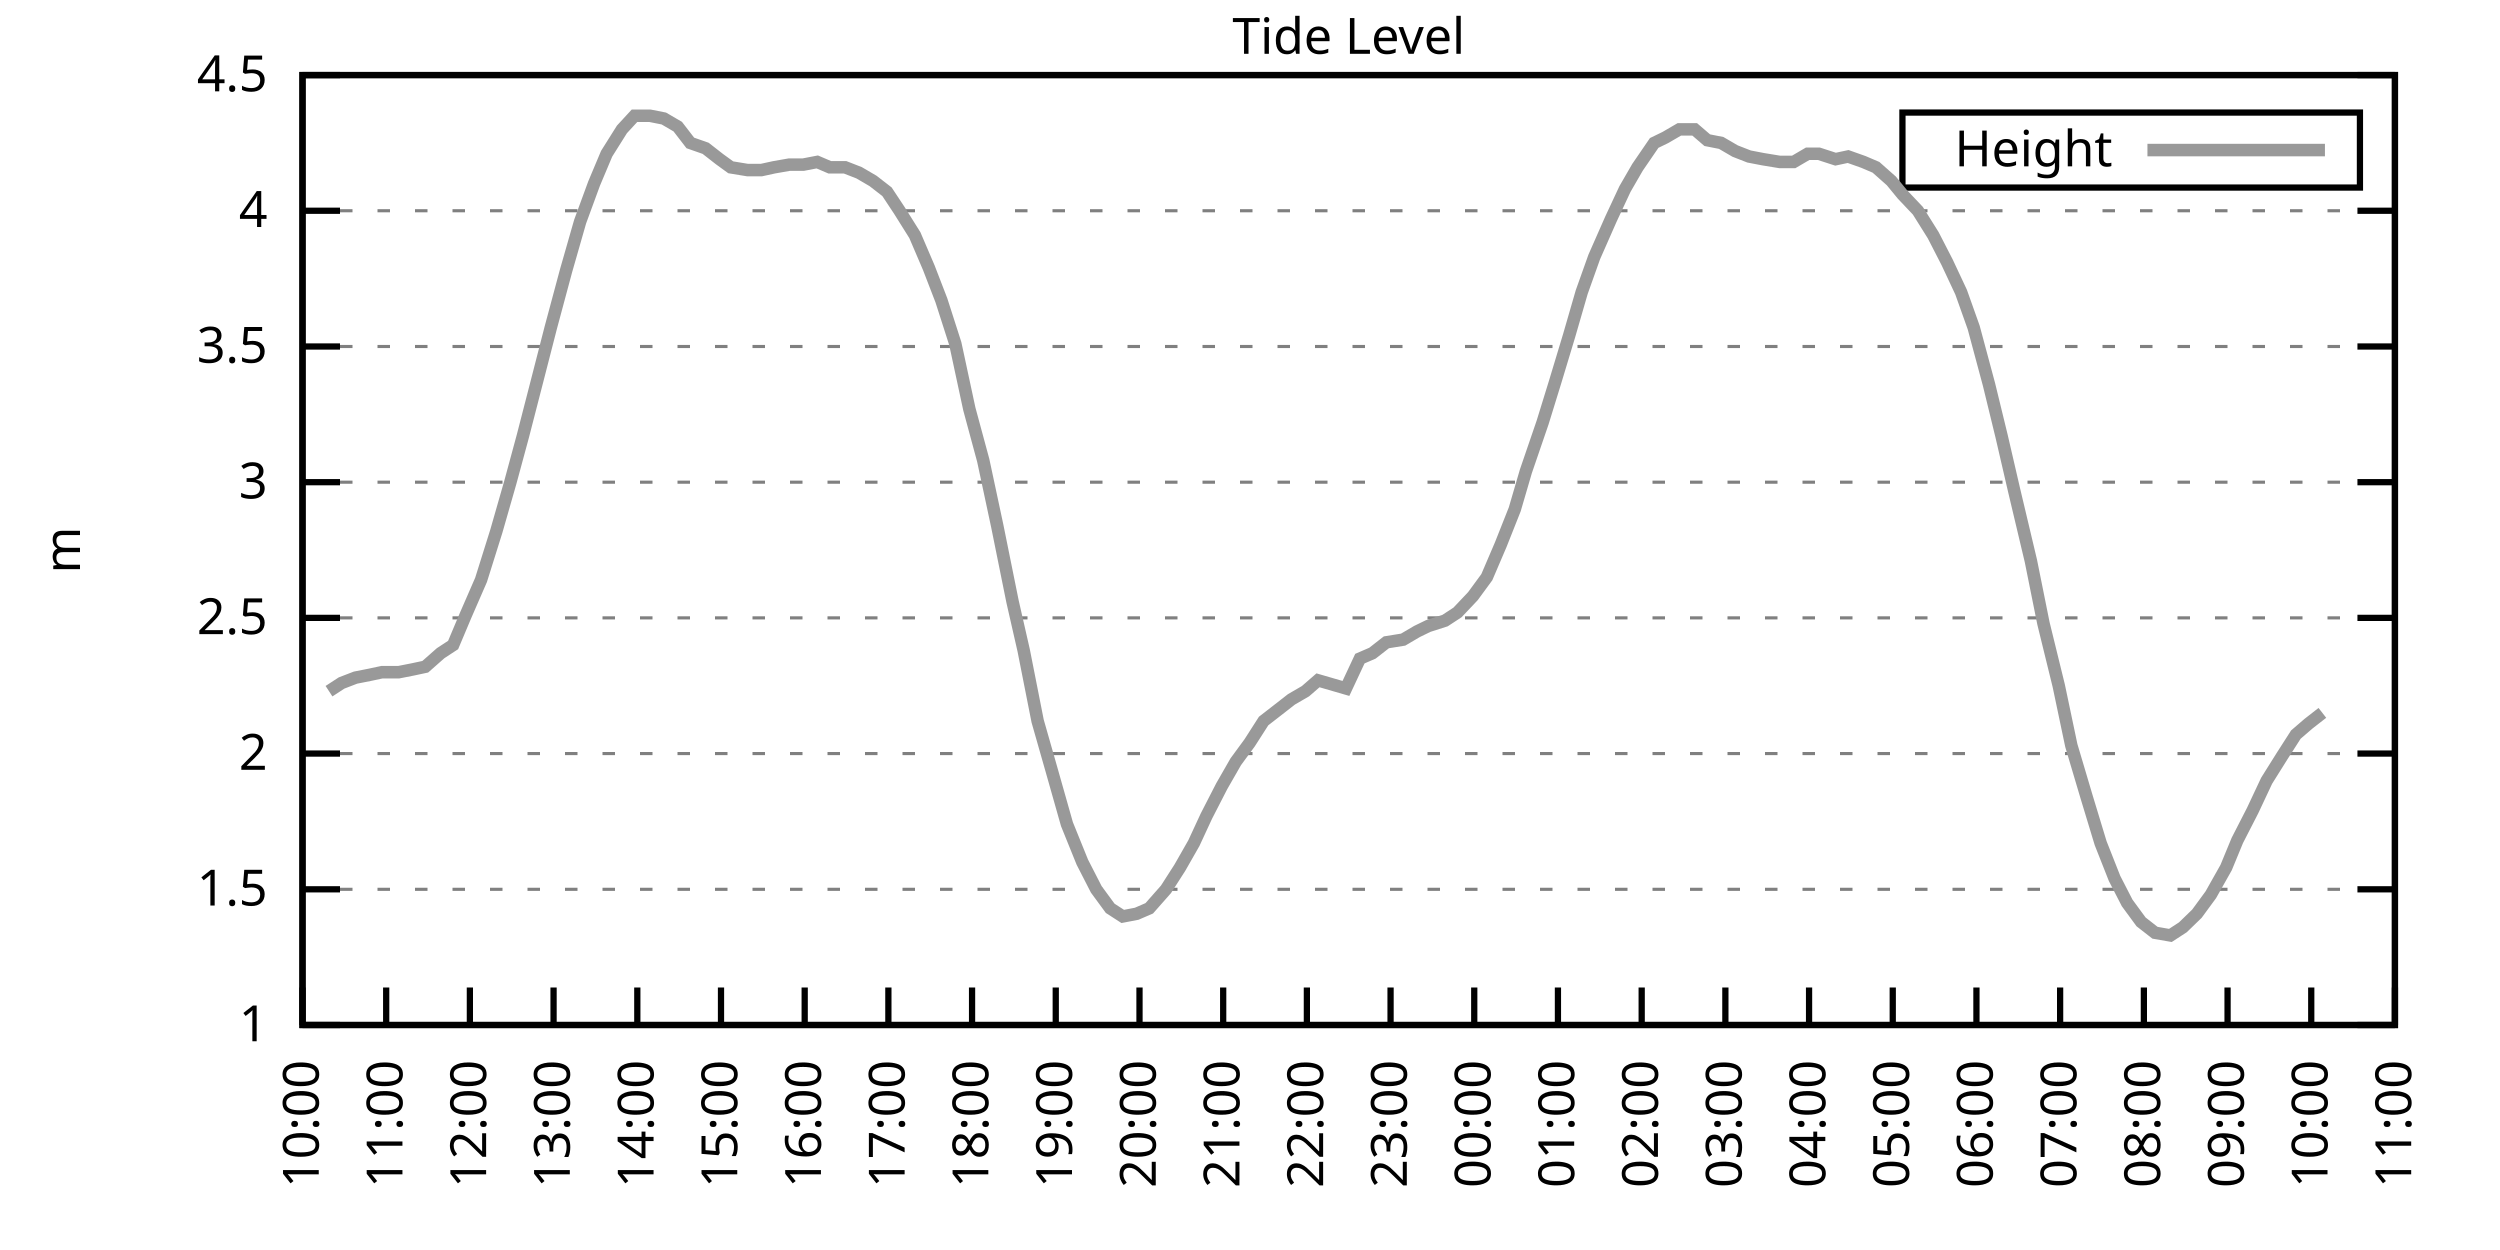
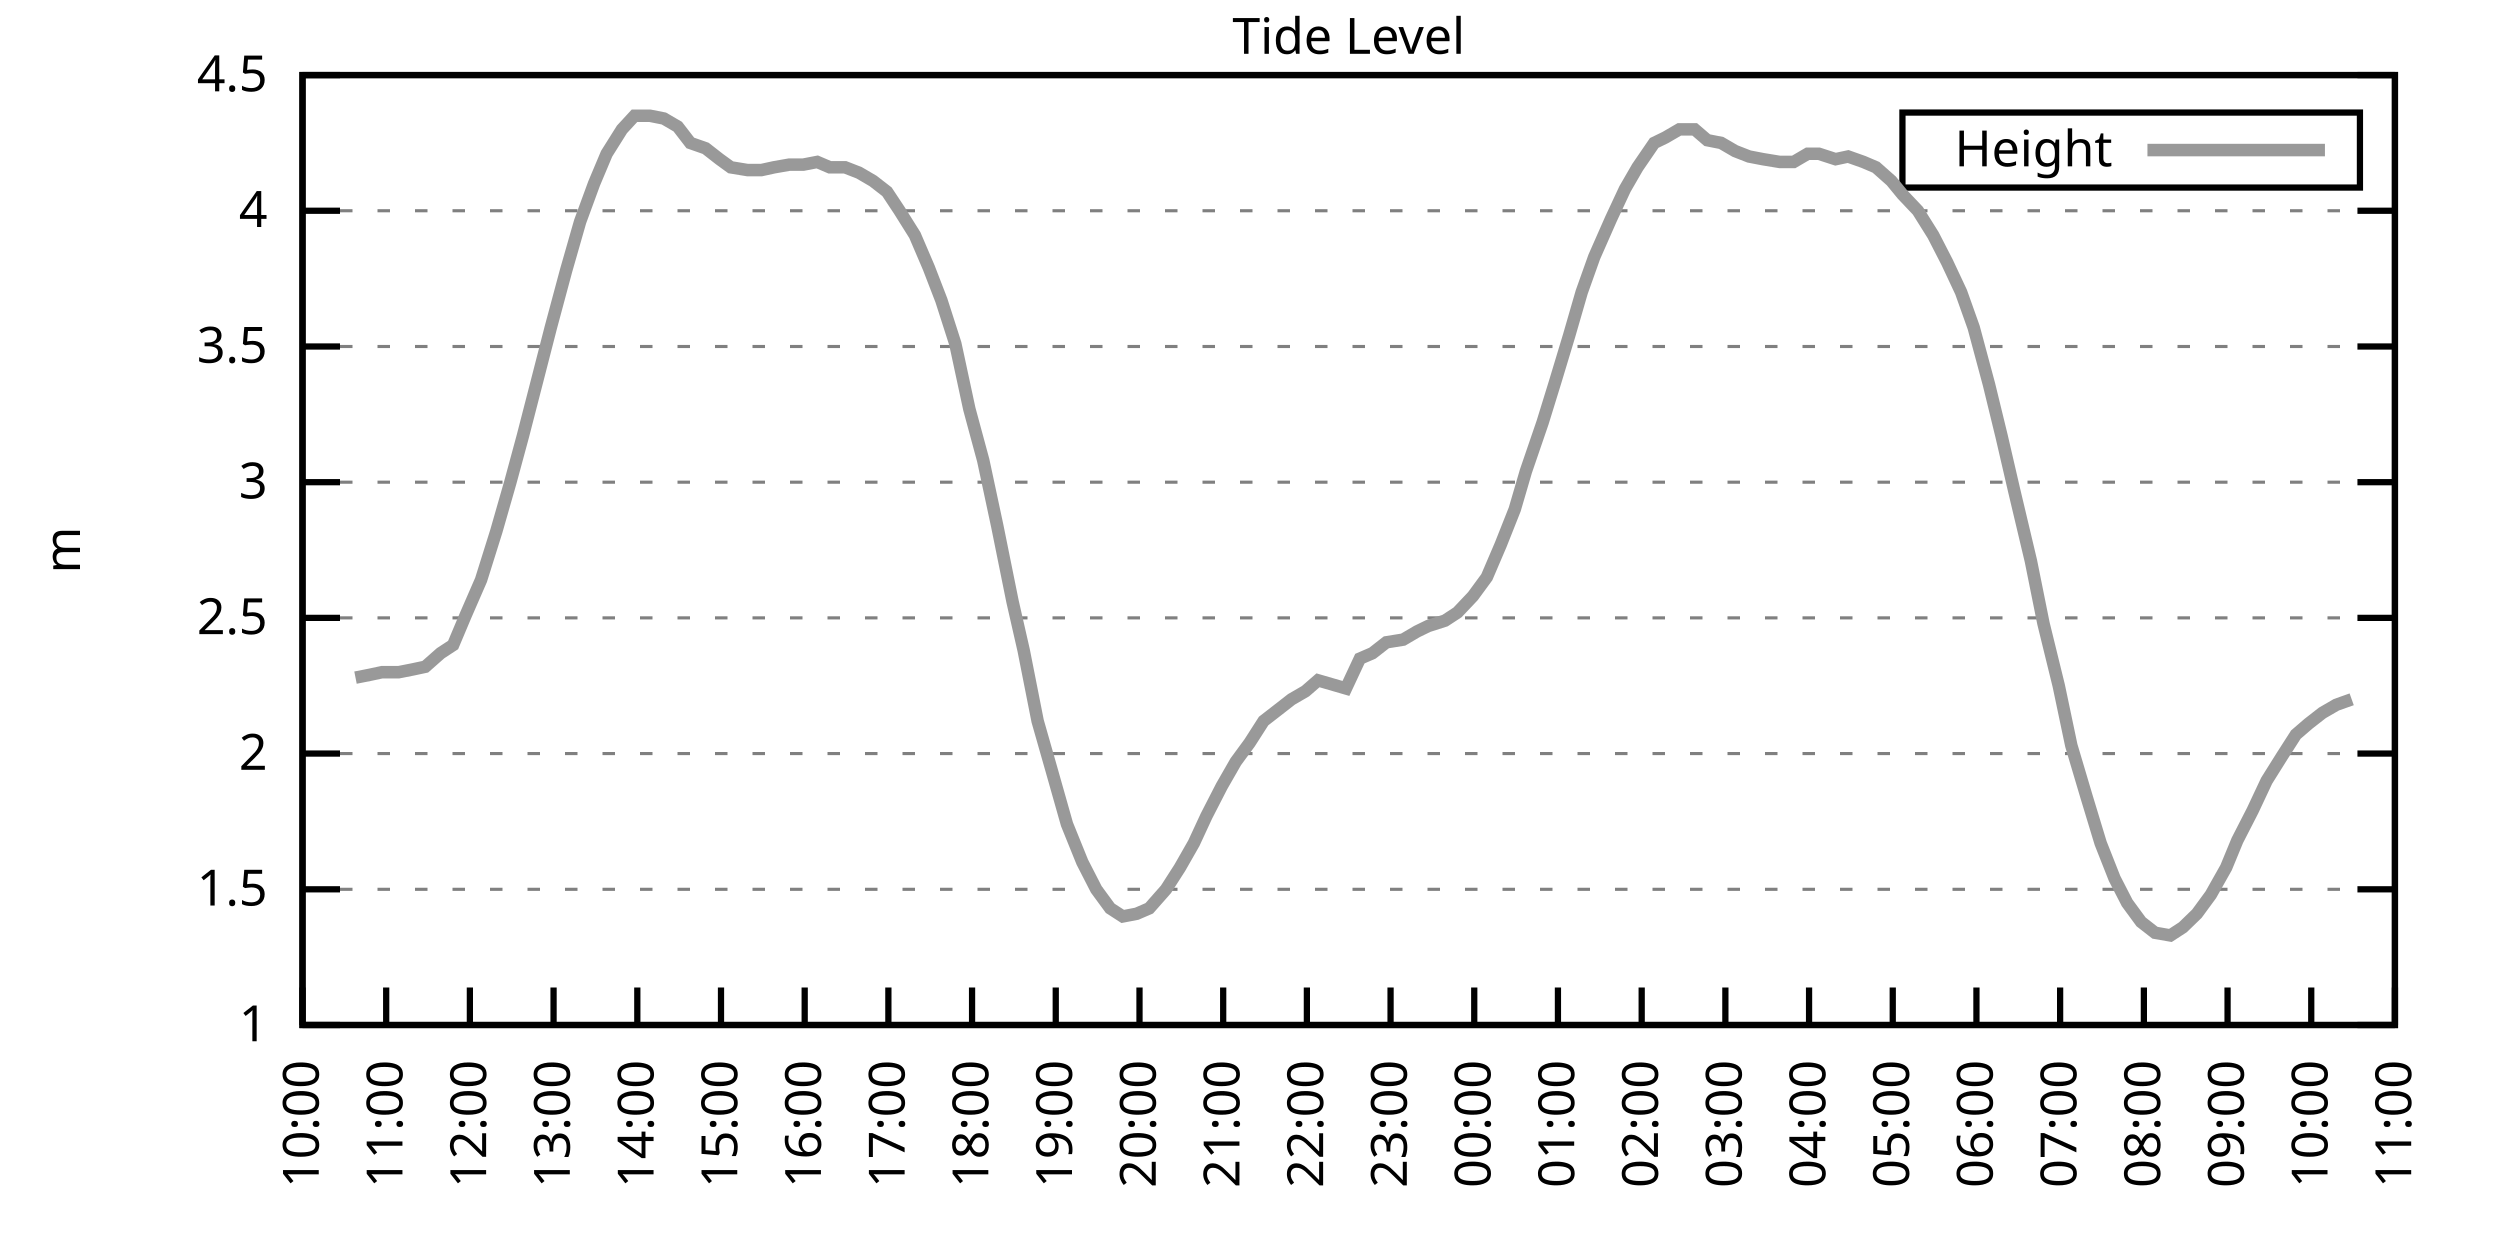
<svg xmlns="http://www.w3.org/2000/svg" xmlns:xlink="http://www.w3.org/1999/xlink" width="400" height="200" viewBox="0 0 400 200">
  <g id="gnuplot_canvas">
    <rect x="0" y="0" width="400" height="200" fill="none" />
    <defs>
      <circle id="gpDot" r="0.5" stroke-width="0.5" stroke="currentColor" />
      <path id="gpPt0" stroke-width="0.333" stroke="currentColor" d="M-1,0 h2 M0,-1 v2" />
      <path id="gpPt1" stroke-width="0.333" stroke="currentColor" d="M-1,-1 L1,1 M1,-1 L-1,1" />
      <path id="gpPt2" stroke-width="0.333" stroke="currentColor" d="M-1,0 L1,0 M0,-1 L0,1 M-1,-1 L1,1 M-1,1 L1,-1" />
      <rect id="gpPt3" stroke-width="0.333" stroke="currentColor" x="-1" y="-1" width="2" height="2" />
      <rect id="gpPt4" stroke-width="0.333" stroke="currentColor" fill="currentColor" x="-1" y="-1" width="2" height="2" />
      <circle id="gpPt5" stroke-width="0.333" stroke="currentColor" cx="0" cy="0" r="1" />
      <use xlink:href="#gpPt5" id="gpPt6" fill="currentColor" stroke="none" />
      <path id="gpPt7" stroke-width="0.333" stroke="currentColor" d="M0,-1.33 L-1.33,0.67 L1.33,0.67 z" />
      <use xlink:href="#gpPt7" id="gpPt8" fill="currentColor" stroke="none" />
      <use xlink:href="#gpPt7" id="gpPt9" stroke="currentColor" transform="rotate(180)" />
      <use xlink:href="#gpPt9" id="gpPt10" fill="currentColor" stroke="none" />
      <use xlink:href="#gpPt3" id="gpPt11" stroke="currentColor" transform="rotate(45)" />
      <use xlink:href="#gpPt11" id="gpPt12" fill="currentColor" stroke="none" />
      <path id="gpPt13" stroke-width="0.333" stroke="currentColor" d="M0,1.330 L1.265,0.411 L0.782,-1.067 L-0.782,-1.076 L-1.265,0.411 z" />
      <use xlink:href="#gpPt13" id="gpPt14" fill="currentColor" stroke="none" />
      <filter id="textbox" filterUnits="objectBoundingBox" x="0" y="0" height="1" width="1">
        <feFlood flood-color="white" flood-opacity="1" result="bgnd" />
        <feComposite in="SourceGraphic" in2="bgnd" operator="atop" />
      </filter>
      <filter id="greybox" filterUnits="objectBoundingBox" x="0" y="0" height="1" width="1">
        <feFlood flood-color="lightgrey" flood-opacity="1" result="grey" />
        <feComposite in="SourceGraphic" in2="grey" operator="atop" />
      </filter>
    </defs>
    <g fill="none" color="white" stroke="currentColor" stroke-width="1.00" stroke-linecap="butt" stroke-linejoin="miter">
</g>
    <g fill="none" color="black" stroke="currentColor" stroke-width="1.00" stroke-linecap="butt" stroke-linejoin="miter">
      <g stroke="none" shape-rendering="crispEdges">
        <polygon fill="rgb(255, 255, 255)" points="48.40,164.00 383.18,164.00 383.18,12.02 48.40,12.02 " />
      </g>
    </g>
    <g fill="none" color="black" stroke="currentColor" stroke-width="1.00" stroke-linecap="butt" stroke-linejoin="miter">
</g>
    <g fill="none" color="black" stroke="black" stroke-width="0.50" stroke-linecap="butt" stroke-linejoin="miter">
</g>
    <g fill="none" color="gray" stroke="currentColor" stroke-width="0.50" stroke-linecap="butt" stroke-linejoin="miter">
      <path stroke="gray" stroke-dasharray="2,4" class="gridline" d="M48.40,164.00 L383.19,164.00  " />
    </g>
    <g fill="none" color="gray" stroke="gray" stroke-width="1.00" stroke-linecap="butt" stroke-linejoin="miter">
</g>
    <g fill="none" color="black" stroke="currentColor" stroke-width="1.00" stroke-linecap="butt" stroke-linejoin="miter">
      <path stroke="black" d="M48.40,164.00 L54.40,164.00 M383.19,164.00 L377.19,164.00  " />
      <g transform="translate(42.80,166.60)" stroke="none" fill="black" font-family="Sans" font-size="8.00" text-anchor="end">
        <text>
          <tspan font-family="Sans"> 1</tspan>
        </text>
      </g>
    </g>
    <g fill="none" color="black" stroke="currentColor" stroke-width="1.00" stroke-linecap="butt" stroke-linejoin="miter">
</g>
    <g fill="none" color="black" stroke="black" stroke-width="0.50" stroke-linecap="butt" stroke-linejoin="miter">
</g>
    <g fill="none" color="gray" stroke="currentColor" stroke-width="0.50" stroke-linecap="butt" stroke-linejoin="miter">
      <path stroke="gray" stroke-dasharray="2,4" class="gridline" d="M48.40,142.29 L383.19,142.29  " />
    </g>
    <g fill="none" color="gray" stroke="gray" stroke-width="1.00" stroke-linecap="butt" stroke-linejoin="miter">
</g>
    <g fill="none" color="black" stroke="currentColor" stroke-width="1.00" stroke-linecap="butt" stroke-linejoin="miter">
      <path stroke="black" d="M48.40,142.29 L54.40,142.29 M383.19,142.29 L377.19,142.29  " />
      <g transform="translate(42.80,144.89)" stroke="none" fill="black" font-family="Sans" font-size="8.00" text-anchor="end">
        <text>
          <tspan font-family="Sans"> 1.5</tspan>
        </text>
      </g>
    </g>
    <g fill="none" color="black" stroke="currentColor" stroke-width="1.00" stroke-linecap="butt" stroke-linejoin="miter">
</g>
    <g fill="none" color="black" stroke="black" stroke-width="0.50" stroke-linecap="butt" stroke-linejoin="miter">
</g>
    <g fill="none" color="gray" stroke="currentColor" stroke-width="0.50" stroke-linecap="butt" stroke-linejoin="miter">
      <path stroke="gray" stroke-dasharray="2,4" class="gridline" d="M48.40,120.57 L383.19,120.57  " />
    </g>
    <g fill="none" color="gray" stroke="gray" stroke-width="1.00" stroke-linecap="butt" stroke-linejoin="miter">
</g>
    <g fill="none" color="black" stroke="currentColor" stroke-width="1.00" stroke-linecap="butt" stroke-linejoin="miter">
      <path stroke="black" d="M48.40,120.57 L54.40,120.57 M383.19,120.57 L377.19,120.57  " />
      <g transform="translate(42.80,123.17)" stroke="none" fill="black" font-family="Sans" font-size="8.00" text-anchor="end">
        <text>
          <tspan font-family="Sans"> 2</tspan>
        </text>
      </g>
    </g>
    <g fill="none" color="black" stroke="currentColor" stroke-width="1.00" stroke-linecap="butt" stroke-linejoin="miter">
</g>
    <g fill="none" color="black" stroke="black" stroke-width="0.50" stroke-linecap="butt" stroke-linejoin="miter">
</g>
    <g fill="none" color="gray" stroke="currentColor" stroke-width="0.50" stroke-linecap="butt" stroke-linejoin="miter">
      <path stroke="gray" stroke-dasharray="2,4" class="gridline" d="M48.40,98.86 L383.19,98.86  " />
    </g>
    <g fill="none" color="gray" stroke="gray" stroke-width="1.00" stroke-linecap="butt" stroke-linejoin="miter">
</g>
    <g fill="none" color="black" stroke="currentColor" stroke-width="1.00" stroke-linecap="butt" stroke-linejoin="miter">
      <path stroke="black" d="M48.40,98.86 L54.40,98.86 M383.19,98.86 L377.19,98.86  " />
      <g transform="translate(42.80,101.46)" stroke="none" fill="black" font-family="Sans" font-size="8.00" text-anchor="end">
        <text>
          <tspan font-family="Sans"> 2.5</tspan>
        </text>
      </g>
    </g>
    <g fill="none" color="black" stroke="currentColor" stroke-width="1.00" stroke-linecap="butt" stroke-linejoin="miter">
</g>
    <g fill="none" color="black" stroke="black" stroke-width="0.50" stroke-linecap="butt" stroke-linejoin="miter">
</g>
    <g fill="none" color="gray" stroke="currentColor" stroke-width="0.50" stroke-linecap="butt" stroke-linejoin="miter">
      <path stroke="gray" stroke-dasharray="2,4" class="gridline" d="M48.40,77.15 L383.19,77.15  " />
    </g>
    <g fill="none" color="gray" stroke="gray" stroke-width="1.00" stroke-linecap="butt" stroke-linejoin="miter">
</g>
    <g fill="none" color="black" stroke="currentColor" stroke-width="1.00" stroke-linecap="butt" stroke-linejoin="miter">
      <path stroke="black" d="M48.40,77.15 L54.40,77.15 M383.19,77.15 L377.19,77.15  " />
      <g transform="translate(42.80,79.75)" stroke="none" fill="black" font-family="Sans" font-size="8.00" text-anchor="end">
        <text>
          <tspan font-family="Sans"> 3</tspan>
        </text>
      </g>
    </g>
    <g fill="none" color="black" stroke="currentColor" stroke-width="1.00" stroke-linecap="butt" stroke-linejoin="miter">
</g>
    <g fill="none" color="black" stroke="black" stroke-width="0.50" stroke-linecap="butt" stroke-linejoin="miter">
</g>
    <g fill="none" color="gray" stroke="currentColor" stroke-width="0.50" stroke-linecap="butt" stroke-linejoin="miter">
      <path stroke="gray" stroke-dasharray="2,4" class="gridline" d="M48.40,55.44 L383.19,55.44  " />
    </g>
    <g fill="none" color="gray" stroke="gray" stroke-width="1.00" stroke-linecap="butt" stroke-linejoin="miter">
</g>
    <g fill="none" color="black" stroke="currentColor" stroke-width="1.00" stroke-linecap="butt" stroke-linejoin="miter">
      <path stroke="black" d="M48.40,55.44 L54.40,55.44 M383.19,55.44 L377.19,55.44  " />
      <g transform="translate(42.80,58.04)" stroke="none" fill="black" font-family="Sans" font-size="8.00" text-anchor="end">
        <text>
          <tspan font-family="Sans"> 3.5</tspan>
        </text>
      </g>
    </g>
    <g fill="none" color="black" stroke="currentColor" stroke-width="1.00" stroke-linecap="butt" stroke-linejoin="miter">
</g>
    <g fill="none" color="black" stroke="black" stroke-width="0.50" stroke-linecap="butt" stroke-linejoin="miter">
</g>
    <g fill="none" color="gray" stroke="currentColor" stroke-width="0.50" stroke-linecap="butt" stroke-linejoin="miter">
      <path stroke="gray" stroke-dasharray="2,4" class="gridline" d="M48.40,33.72 L383.19,33.72  " />
    </g>
    <g fill="none" color="gray" stroke="gray" stroke-width="1.00" stroke-linecap="butt" stroke-linejoin="miter">
</g>
    <g fill="none" color="black" stroke="currentColor" stroke-width="1.00" stroke-linecap="butt" stroke-linejoin="miter">
      <path stroke="black" d="M48.40,33.72 L54.40,33.72 M383.19,33.72 L377.19,33.72  " />
      <g transform="translate(42.80,36.32)" stroke="none" fill="black" font-family="Sans" font-size="8.00" text-anchor="end">
        <text>
          <tspan font-family="Sans"> 4</tspan>
        </text>
      </g>
    </g>
    <g fill="none" color="black" stroke="currentColor" stroke-width="1.00" stroke-linecap="butt" stroke-linejoin="miter">
</g>
    <g fill="none" color="black" stroke="black" stroke-width="0.50" stroke-linecap="butt" stroke-linejoin="miter">
</g>
    <g fill="none" color="gray" stroke="currentColor" stroke-width="0.50" stroke-linecap="butt" stroke-linejoin="miter">
      <path stroke="gray" stroke-dasharray="2,4" class="gridline" d="M48.40,12.01 L383.19,12.01  " />
    </g>
    <g fill="none" color="gray" stroke="gray" stroke-width="1.00" stroke-linecap="butt" stroke-linejoin="miter">
</g>
    <g fill="none" color="black" stroke="currentColor" stroke-width="1.00" stroke-linecap="butt" stroke-linejoin="miter">
      <path stroke="black" d="M48.40,12.01 L54.40,12.01 M383.19,12.01 L377.19,12.01  " />
      <g transform="translate(42.80,14.61)" stroke="none" fill="black" font-family="Sans" font-size="8.00" text-anchor="end">
        <text>
          <tspan font-family="Sans"> 4.5</tspan>
        </text>
      </g>
    </g>
    <g fill="none" color="black" stroke="currentColor" stroke-width="1.00" stroke-linecap="butt" stroke-linejoin="miter">
      <path stroke="black" d="M48.40,164.00 L48.40,158.00  " />
      <g transform="translate(51.00,169.60) rotate(270.00)" stroke="none" fill="black" font-family="Sans" font-size="8.00" text-anchor="end">
        <text>
          <tspan font-family="Sans">10:00</tspan>
        </text>
      </g>
    </g>
    <g fill="none" color="black" stroke="currentColor" stroke-width="1.00" stroke-linecap="butt" stroke-linejoin="miter">
      <path stroke="black" d="M61.79,164.00 L61.79,158.00  " />
      <g transform="translate(64.39,169.60) rotate(270.00)" stroke="none" fill="black" font-family="Sans" font-size="8.00" text-anchor="end">
        <text>
          <tspan font-family="Sans">11:00</tspan>
        </text>
      </g>
    </g>
    <g fill="none" color="black" stroke="currentColor" stroke-width="1.00" stroke-linecap="butt" stroke-linejoin="miter">
      <path stroke="black" d="M75.18,164.00 L75.18,158.00  " />
      <g transform="translate(77.78,169.60) rotate(270.00)" stroke="none" fill="black" font-family="Sans" font-size="8.00" text-anchor="end">
        <text>
          <tspan font-family="Sans">12:00</tspan>
        </text>
      </g>
    </g>
    <g fill="none" color="black" stroke="currentColor" stroke-width="1.00" stroke-linecap="butt" stroke-linejoin="miter">
      <path stroke="black" d="M88.57,164.00 L88.57,158.00  " />
      <g transform="translate(91.17,169.60) rotate(270.00)" stroke="none" fill="black" font-family="Sans" font-size="8.00" text-anchor="end">
        <text>
          <tspan font-family="Sans">13:00</tspan>
        </text>
      </g>
    </g>
    <g fill="none" color="black" stroke="currentColor" stroke-width="1.00" stroke-linecap="butt" stroke-linejoin="miter">
      <path stroke="black" d="M101.97,164.00 L101.97,158.00  " />
      <g transform="translate(104.57,169.60) rotate(270.00)" stroke="none" fill="black" font-family="Sans" font-size="8.00" text-anchor="end">
        <text>
          <tspan font-family="Sans">14:00</tspan>
        </text>
      </g>
    </g>
    <g fill="none" color="black" stroke="currentColor" stroke-width="1.00" stroke-linecap="butt" stroke-linejoin="miter">
      <path stroke="black" d="M115.36,164.00 L115.36,158.00  " />
      <g transform="translate(117.96,169.60) rotate(270.00)" stroke="none" fill="black" font-family="Sans" font-size="8.00" text-anchor="end">
        <text>
          <tspan font-family="Sans">15:00</tspan>
        </text>
      </g>
    </g>
    <g fill="none" color="black" stroke="currentColor" stroke-width="1.00" stroke-linecap="butt" stroke-linejoin="miter">
      <path stroke="black" d="M128.75,164.00 L128.75,158.00  " />
      <g transform="translate(131.35,169.60) rotate(270.00)" stroke="none" fill="black" font-family="Sans" font-size="8.00" text-anchor="end">
        <text>
          <tspan font-family="Sans">16:00</tspan>
        </text>
      </g>
    </g>
    <g fill="none" color="black" stroke="currentColor" stroke-width="1.00" stroke-linecap="butt" stroke-linejoin="miter">
      <path stroke="black" d="M142.14,164.00 L142.14,158.00  " />
      <g transform="translate(144.74,169.60) rotate(270.00)" stroke="none" fill="black" font-family="Sans" font-size="8.00" text-anchor="end">
        <text>
          <tspan font-family="Sans">17:00</tspan>
        </text>
      </g>
    </g>
    <g fill="none" color="black" stroke="currentColor" stroke-width="1.00" stroke-linecap="butt" stroke-linejoin="miter">
      <path stroke="black" d="M155.53,164.00 L155.53,158.00  " />
      <g transform="translate(158.13,169.60) rotate(270.00)" stroke="none" fill="black" font-family="Sans" font-size="8.00" text-anchor="end">
        <text>
          <tspan font-family="Sans">18:00</tspan>
        </text>
      </g>
    </g>
    <g fill="none" color="black" stroke="currentColor" stroke-width="1.00" stroke-linecap="butt" stroke-linejoin="miter">
      <path stroke="black" d="M168.92,164.00 L168.92,158.00  " />
      <g transform="translate(171.52,169.60) rotate(270.00)" stroke="none" fill="black" font-family="Sans" font-size="8.00" text-anchor="end">
        <text>
          <tspan font-family="Sans">19:00</tspan>
        </text>
      </g>
    </g>
    <g fill="none" color="black" stroke="currentColor" stroke-width="1.00" stroke-linecap="butt" stroke-linejoin="miter">
      <path stroke="black" d="M182.32,164.00 L182.32,158.00  " />
      <g transform="translate(184.92,169.60) rotate(270.00)" stroke="none" fill="black" font-family="Sans" font-size="8.00" text-anchor="end">
        <text>
          <tspan font-family="Sans">20:00</tspan>
        </text>
      </g>
    </g>
    <g fill="none" color="black" stroke="currentColor" stroke-width="1.00" stroke-linecap="butt" stroke-linejoin="miter">
      <path stroke="black" d="M195.71,164.00 L195.71,158.00  " />
      <g transform="translate(198.31,169.60) rotate(270.00)" stroke="none" fill="black" font-family="Sans" font-size="8.00" text-anchor="end">
        <text>
          <tspan font-family="Sans">21:00</tspan>
        </text>
      </g>
    </g>
    <g fill="none" color="black" stroke="currentColor" stroke-width="1.00" stroke-linecap="butt" stroke-linejoin="miter">
      <path stroke="black" d="M209.10,164.00 L209.10,158.00  " />
      <g transform="translate(211.70,169.60) rotate(270.00)" stroke="none" fill="black" font-family="Sans" font-size="8.00" text-anchor="end">
        <text>
          <tspan font-family="Sans">22:00</tspan>
        </text>
      </g>
    </g>
    <g fill="none" color="black" stroke="currentColor" stroke-width="1.00" stroke-linecap="butt" stroke-linejoin="miter">
      <path stroke="black" d="M222.49,164.00 L222.49,158.00  " />
      <g transform="translate(225.09,169.60) rotate(270.00)" stroke="none" fill="black" font-family="Sans" font-size="8.00" text-anchor="end">
        <text>
          <tspan font-family="Sans">23:00</tspan>
        </text>
      </g>
    </g>
    <g fill="none" color="black" stroke="currentColor" stroke-width="1.00" stroke-linecap="butt" stroke-linejoin="miter">
      <path stroke="black" d="M235.88,164.00 L235.88,158.00  " />
      <g transform="translate(238.48,169.60) rotate(270.00)" stroke="none" fill="black" font-family="Sans" font-size="8.00" text-anchor="end">
        <text>
          <tspan font-family="Sans">00:00</tspan>
        </text>
      </g>
    </g>
    <g fill="none" color="black" stroke="currentColor" stroke-width="1.00" stroke-linecap="butt" stroke-linejoin="miter">
      <path stroke="black" d="M249.27,164.00 L249.27,158.00  " />
      <g transform="translate(251.87,169.60) rotate(270.00)" stroke="none" fill="black" font-family="Sans" font-size="8.00" text-anchor="end">
        <text>
          <tspan font-family="Sans">01:00</tspan>
        </text>
      </g>
    </g>
    <g fill="none" color="black" stroke="currentColor" stroke-width="1.00" stroke-linecap="butt" stroke-linejoin="miter">
      <path stroke="black" d="M262.67,164.00 L262.67,158.00  " />
      <g transform="translate(265.27,169.60) rotate(270.00)" stroke="none" fill="black" font-family="Sans" font-size="8.00" text-anchor="end">
        <text>
          <tspan font-family="Sans">02:00</tspan>
        </text>
      </g>
    </g>
    <g fill="none" color="black" stroke="currentColor" stroke-width="1.00" stroke-linecap="butt" stroke-linejoin="miter">
      <path stroke="black" d="M276.06,164.00 L276.06,158.00  " />
      <g transform="translate(278.66,169.60) rotate(270.00)" stroke="none" fill="black" font-family="Sans" font-size="8.00" text-anchor="end">
        <text>
          <tspan font-family="Sans">03:00</tspan>
        </text>
      </g>
    </g>
    <g fill="none" color="black" stroke="currentColor" stroke-width="1.00" stroke-linecap="butt" stroke-linejoin="miter">
      <path stroke="black" d="M289.45,164.00 L289.45,158.00  " />
      <g transform="translate(292.05,169.60) rotate(270.00)" stroke="none" fill="black" font-family="Sans" font-size="8.00" text-anchor="end">
        <text>
          <tspan font-family="Sans">04:00</tspan>
        </text>
      </g>
    </g>
    <g fill="none" color="black" stroke="currentColor" stroke-width="1.00" stroke-linecap="butt" stroke-linejoin="miter">
      <path stroke="black" d="M302.84,164.00 L302.84,158.00  " />
      <g transform="translate(305.44,169.60) rotate(270.00)" stroke="none" fill="black" font-family="Sans" font-size="8.00" text-anchor="end">
        <text>
          <tspan font-family="Sans">05:00</tspan>
        </text>
      </g>
    </g>
    <g fill="none" color="black" stroke="currentColor" stroke-width="1.00" stroke-linecap="butt" stroke-linejoin="miter">
      <path stroke="black" d="M316.23,164.00 L316.23,158.00  " />
      <g transform="translate(318.83,169.60) rotate(270.00)" stroke="none" fill="black" font-family="Sans" font-size="8.00" text-anchor="end">
        <text>
          <tspan font-family="Sans">06:00</tspan>
        </text>
      </g>
    </g>
    <g fill="none" color="black" stroke="currentColor" stroke-width="1.00" stroke-linecap="butt" stroke-linejoin="miter">
      <path stroke="black" d="M329.62,164.00 L329.62,158.00  " />
      <g transform="translate(332.22,169.60) rotate(270.00)" stroke="none" fill="black" font-family="Sans" font-size="8.00" text-anchor="end">
        <text>
          <tspan font-family="Sans">07:00</tspan>
        </text>
      </g>
    </g>
    <g fill="none" color="black" stroke="currentColor" stroke-width="1.00" stroke-linecap="butt" stroke-linejoin="miter">
      <path stroke="black" d="M343.02,164.00 L343.02,158.00  " />
      <g transform="translate(345.62,169.60) rotate(270.00)" stroke="none" fill="black" font-family="Sans" font-size="8.00" text-anchor="end">
        <text>
          <tspan font-family="Sans">08:00</tspan>
        </text>
      </g>
    </g>
    <g fill="none" color="black" stroke="currentColor" stroke-width="1.00" stroke-linecap="butt" stroke-linejoin="miter">
      <path stroke="black" d="M356.41,164.00 L356.41,158.00  " />
      <g transform="translate(359.01,169.60) rotate(270.00)" stroke="none" fill="black" font-family="Sans" font-size="8.00" text-anchor="end">
        <text>
          <tspan font-family="Sans">09:00</tspan>
        </text>
      </g>
    </g>
    <g fill="none" color="black" stroke="currentColor" stroke-width="1.00" stroke-linecap="butt" stroke-linejoin="miter">
      <path stroke="black" d="M369.80,164.00 L369.80,158.00  " />
      <g transform="translate(372.40,169.60) rotate(270.00)" stroke="none" fill="black" font-family="Sans" font-size="8.00" text-anchor="end">
        <text>
          <tspan font-family="Sans">10:00</tspan>
        </text>
      </g>
    </g>
    <g fill="none" color="black" stroke="currentColor" stroke-width="1.00" stroke-linecap="butt" stroke-linejoin="miter">
      <path stroke="black" d="M383.19,164.00 L383.19,158.00  " />
      <g transform="translate(385.79,169.60) rotate(270.00)" stroke="none" fill="black" font-family="Sans" font-size="8.00" text-anchor="end">
        <text>
          <tspan font-family="Sans">11:00</tspan>
        </text>
      </g>
    </g>
    <g fill="none" color="black" stroke="currentColor" stroke-width="1.00" stroke-linecap="butt" stroke-linejoin="miter">
</g>
    <g fill="none" color="black" stroke="currentColor" stroke-width="1.00" stroke-linecap="butt" stroke-linejoin="miter">
      <path stroke="black" d="M48.40,12.01 L48.40,164.00 L383.19,164.00 L383.19,12.01 L48.40,12.01 Z  " />
    </g>
    <g fill="none" color="black" stroke="currentColor" stroke-width="1.00" stroke-linecap="butt" stroke-linejoin="miter">
</g>
    <g fill="none" color="black" stroke="currentColor" stroke-width="1.00" stroke-linecap="butt" stroke-linejoin="miter">
      <path stroke="black" d="M304.39,30.01 L304.39,18.01 L377.59,18.01 L377.59,30.01 L304.39,30.01 Z  " />
    </g>
    <g id="Tide_level_plot_1">
      <g fill="none" color="white" stroke="black" stroke-width="2.00" stroke-linecap="butt" stroke-linejoin="miter">
</g>
      <g fill="none" color="black" stroke="currentColor" stroke-width="2.00" stroke-linecap="butt" stroke-linejoin="miter">
        <g transform="translate(337.99,26.61)" stroke="none" fill="black" font-family="Sans" font-size="8.00" text-anchor="end">
          <text>
            <tspan font-family="Sans">Height</tspan>
          </text>
        </g>
      </g>
      <g fill="none" color="black" stroke="currentColor" stroke-width="2.00" stroke-linecap="butt" stroke-linejoin="miter">
-         <path stroke="rgb(153, 153, 153)" d="M343.59,24.01 L371.99,24.01 M52.64,110.59 L54.65,109.28 L56.88,108.42 L59.11,107.98 L61.12,107.55 L63.80,107.55   L66.03,107.11 L68.04,106.68 L70.50,104.51 L72.50,103.20 L74.51,98.43 L76.97,92.78 L79.42,84.97 L81.66,77.15   L83.66,69.77 L85.90,61.08 L88.13,52.40 L90.58,43.28 L92.82,35.46 L95.05,29.38 L97.06,24.60 L99.51,20.70   L101.52,18.52 L103.98,18.52 L106.21,18.96 L108.44,20.26 L110.45,22.87 L112.90,23.73 L115.13,25.47 L116.92,26.77   L119.60,27.21 L121.83,27.21 L123.84,26.77 L126.29,26.34 L128.53,26.34 L130.76,25.91 L132.77,26.77 L135.22,26.77   L137.45,27.64 L139.69,28.95 L141.92,30.68 L143.93,33.72 L146.38,37.63 L148.61,42.84 L150.62,48.05 L152.85,55.00   L155.09,65.42 L157.32,73.67 L159.55,84.10 L162.01,96.26 L163.79,104.07 L166.02,115.36 L168.25,123.18 L170.71,131.86   L173.17,137.94 L175.40,142.29 L177.63,145.33 L179.64,146.63 L181.87,146.20 L183.88,145.33 L186.56,142.29 L188.79,138.81   L191.02,134.90 L193.03,130.56 L195.48,125.79 L197.72,121.88 L199.95,118.84 L202.18,115.36 L204.41,113.63 L206.64,111.89   L208.88,110.59 L210.88,108.85 L215.35,110.15 L217.58,105.38 L219.59,104.51 L221.82,102.77 L224.50,102.34 L226.73,101.03   L228.52,100.16 L231.20,99.30 L233.20,97.99 L235.66,95.39 L237.89,92.35 L240.12,87.14 L242.36,81.49 L244.14,75.41   L246.82,67.59 L248.83,61.08 L251.06,53.70 L253.07,46.75 L255.08,41.11 L257.76,35.03 L259.99,30.25 L262.00,26.77   L264.67,22.87 L266.46,22.00 L268.69,20.70 L271.15,20.70 L273.16,22.43 L275.39,22.87 L277.62,24.17 L279.85,25.04   L282.08,25.47 L284.76,25.91 L286.99,25.91 L289.23,24.60 L291.01,24.60 L293.69,25.47 L295.70,25.04 L298.15,25.91   L300.16,26.77 L302.62,28.95 L304.40,31.12 L306.86,33.72 L309.31,37.63 L311.54,41.97 L313.78,46.75 L315.79,52.40   L318.24,61.52 L320.25,69.77 L322.26,78.45 L324.94,89.74 L326.95,99.73 L329.40,109.72 L331.41,119.27 L333.86,127.52   L336.10,134.90 L338.33,140.55 L340.34,144.46 L342.57,147.50 L344.80,149.24 L347.26,149.67 L349.26,148.37 L351.50,146.20   L353.73,143.16 L356.18,138.81 L357.97,134.47 L360.42,129.69 L362.66,124.92 L365.11,121.01 L367.34,117.53 L369.35,115.80   L371.58,114.06  " />
+         <path stroke="rgb(153, 153, 153)" d="M343.59,24.01 L371.99,24.01 M56.88,108.42 L59.11,107.98 L61.12,107.55 L63.80,107.55 L66.03,107.11 L68.04,106.68   L70.50,104.51 L72.50,103.20 L74.51,98.43 L76.97,92.78 L79.42,84.97 L81.66,77.15 L83.66,69.77 L85.90,61.08   L88.13,52.40 L90.58,43.28 L92.82,35.46 L95.05,29.38 L97.06,24.60 L99.51,20.70 L101.52,18.52 L103.98,18.52   L106.21,18.96 L108.44,20.26 L110.45,22.87 L112.90,23.73 L115.13,25.47 L116.92,26.77 L119.60,27.21 L121.83,27.21   L123.84,26.77 L126.29,26.34 L128.53,26.34 L130.76,25.91 L132.77,26.77 L135.22,26.77 L137.45,27.64 L139.69,28.95   L141.92,30.68 L143.93,33.72 L146.38,37.63 L148.61,42.84 L150.62,48.05 L152.85,55.00 L155.09,65.42 L157.32,73.67   L159.55,84.10 L162.01,96.26 L163.79,104.07 L166.02,115.36 L168.25,123.18 L170.71,131.86 L173.17,137.94 L175.40,142.29   L177.63,145.33 L179.64,146.63 L181.87,146.20 L183.88,145.33 L186.56,142.29 L188.79,138.81 L191.02,134.90 L193.03,130.56   L195.48,125.79 L197.72,121.88 L199.95,118.84 L202.18,115.36 L204.41,113.63 L206.64,111.89 L208.88,110.59 L210.88,108.85   L215.35,110.15 L217.58,105.38 L219.59,104.51 L221.82,102.77 L224.50,102.34 L226.73,101.03 L228.52,100.16 L231.20,99.30   L233.20,97.99 L235.66,95.39 L237.89,92.35 L240.12,87.14 L242.36,81.49 L244.14,75.41 L246.82,67.59 L248.83,61.08   L251.06,53.70 L253.07,46.75 L255.08,41.11 L257.76,35.03 L259.99,30.25 L262.00,26.77 L264.67,22.87 L266.46,22.00   L268.69,20.70 L271.15,20.70 L273.16,22.43 L275.39,22.87 L277.62,24.17 L279.85,25.04 L282.08,25.47 L284.76,25.91   L286.99,25.91 L289.23,24.60 L291.01,24.60 L293.69,25.47 L295.70,25.04 L298.15,25.91 L300.16,26.77 L302.62,28.95   L304.40,31.12 L306.86,33.72 L309.31,37.63 L311.54,41.97 L313.78,46.75 L315.79,52.40 L318.24,61.52 L320.25,69.77   L322.26,78.45 L324.94,89.74 L326.95,99.73 L329.40,109.72 L331.41,119.27 L333.86,127.52 L336.10,134.90 L338.33,140.55   L340.34,144.46 L342.57,147.50 L344.80,149.24 L347.26,149.67 L349.26,148.37 L351.50,146.20 L353.73,143.16 L356.18,138.81   L357.97,134.47 L360.42,129.69 L362.66,124.92 L365.11,121.01 L367.34,117.53 L369.35,115.80 L371.58,114.06 L373.82,112.76   L376.27,111.89  " />
      </g>
    </g>
    <g fill="none" color="black" stroke="currentColor" stroke-width="2.00" stroke-linecap="butt" stroke-linejoin="miter">
</g>
    <g fill="none" color="black" stroke="black" stroke-width="1.00" stroke-linecap="butt" stroke-linejoin="miter">
</g>
    <g fill="none" color="black" stroke="currentColor" stroke-width="1.00" stroke-linecap="butt" stroke-linejoin="miter">
      <path stroke="black" d="M48.40,12.01 L48.40,164.00 L383.19,164.00 L383.19,12.01 L48.40,12.01 Z  " />
      <g transform="translate(12.80,88.01) rotate(270.00)" stroke="none" fill="black" font-family="Sans" font-size="8.00" text-anchor="middle">
        <text>
          <tspan font-family="Sans">m</tspan>
        </text>
      </g>
    </g>
    <g fill="none" color="black" stroke="currentColor" stroke-width="1.00" stroke-linecap="butt" stroke-linejoin="miter">
</g>
    <g fill="none" color="black" stroke="currentColor" stroke-width="1.00" stroke-linecap="butt" stroke-linejoin="miter">
      <g transform="translate(215.79,8.61)" stroke="none" fill="black" font-family="Sans" font-size="8.00" text-anchor="middle">
        <text>
          <tspan font-family="Sans">Tide Level</tspan>
        </text>
      </g>
    </g>
    <g fill="none" color="black" stroke="currentColor" stroke-width="1.00" stroke-linecap="butt" stroke-linejoin="miter">
</g>
  </g>
</svg>
